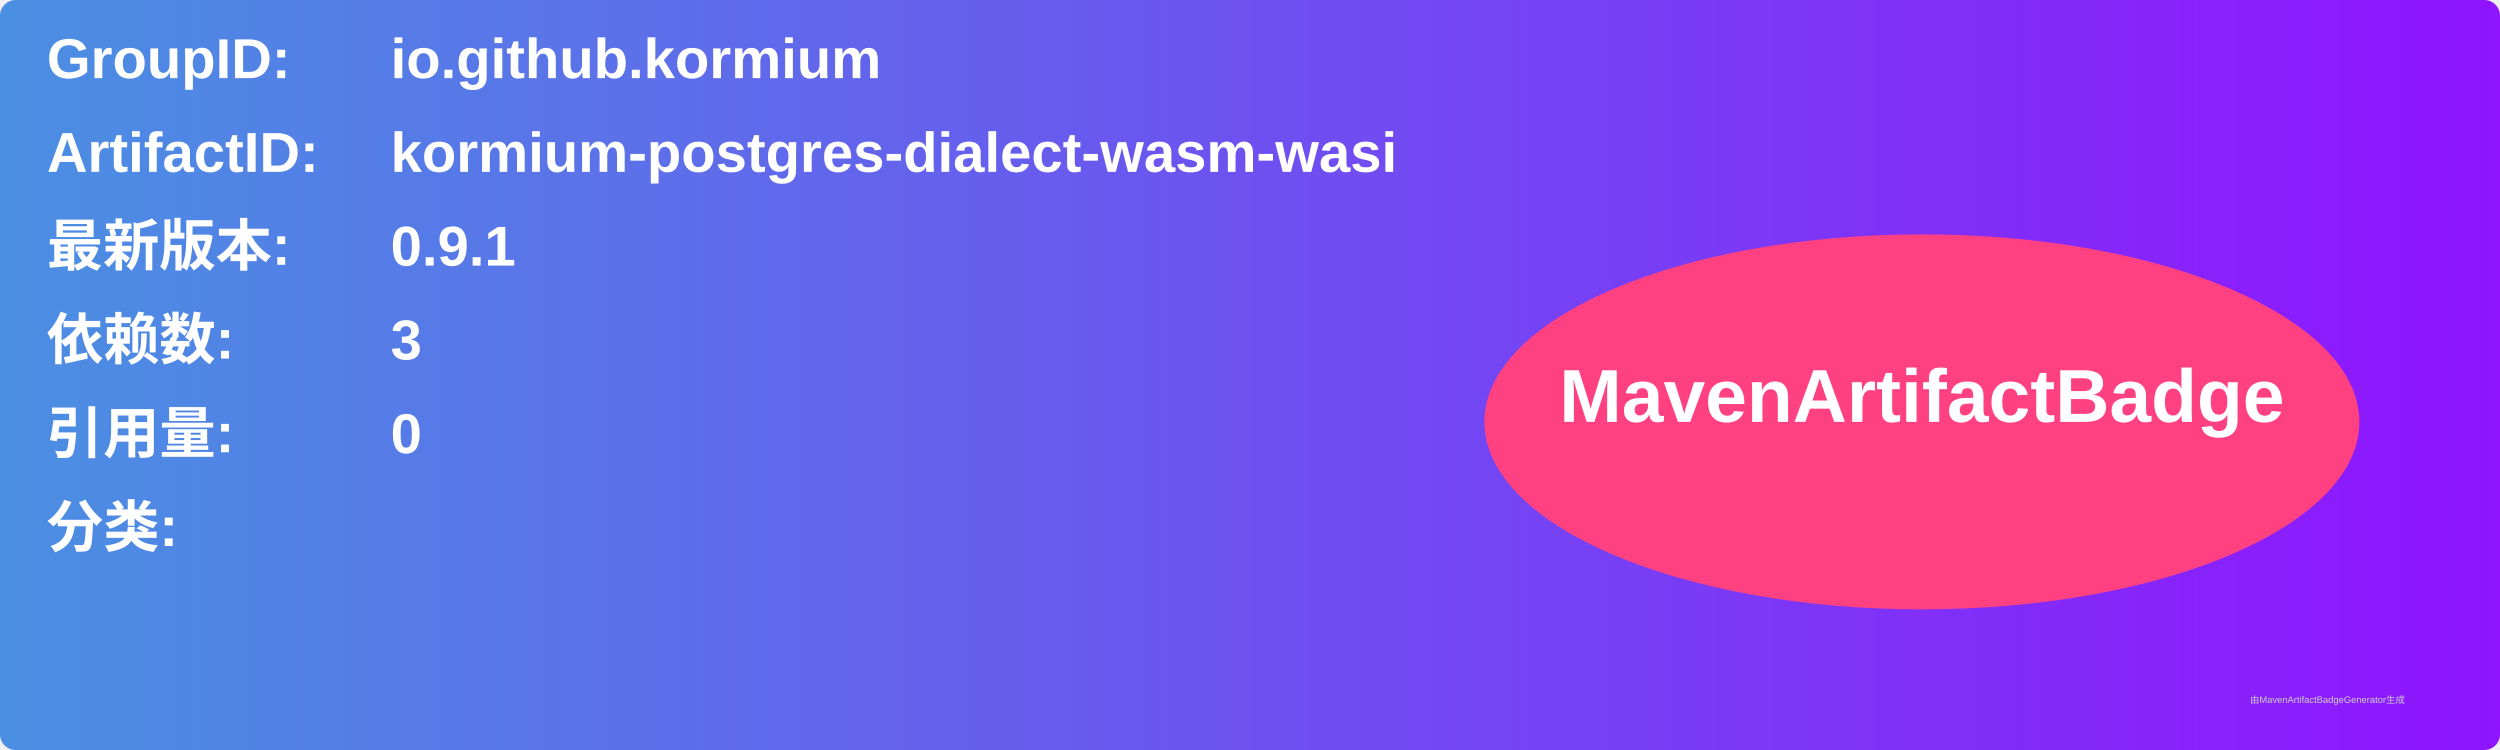
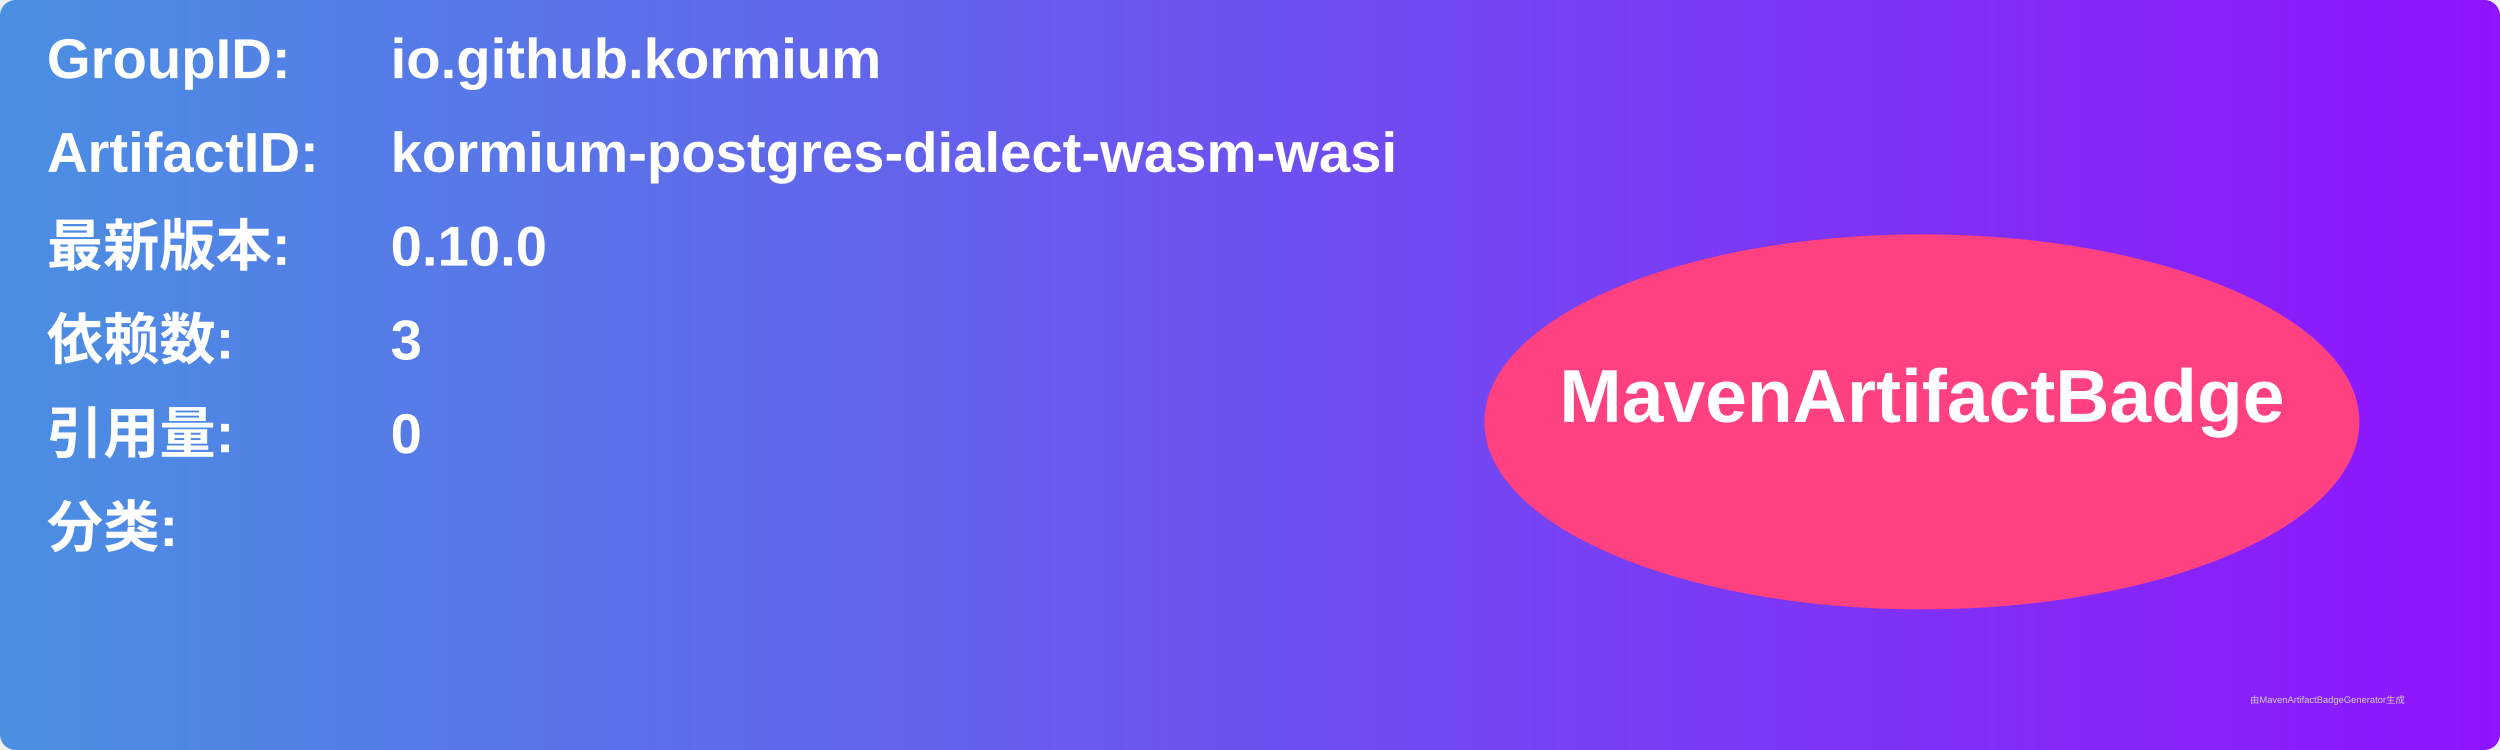
<svg xmlns="http://www.w3.org/2000/svg" width="800" height="240" viewBox="0 0 800 240">
  <linearGradient id="grad" x1="0%" y1="0%" x2="100%" y2="0%">
    <stop offset="0%" stop-color="#4a90e2" />
    <stop offset="100%" stop-color="#9013fe" />
  </linearGradient>
  <rect width="100%" height="100%" rx="5" ry="5" fill="url(#grad)" />
  <g transform="translate(15, 15)">
    <text x="0" y="10" font-family="Arial" font-size="18" fill="white" font-weight="bold" width="260">GroupID:</text>
    <text x="110" y="10" font-family="Arial" font-size="18" fill="white" font-weight="bold" width="460">io.github.kormium</text>
    <text x="0" y="40" font-family="Arial" font-size="18" fill="white" font-weight="bold" width="260">ArtifactID:</text>
    <text x="110" y="40" font-family="Arial" font-size="18" fill="white" font-weight="bold" width="460">kormium-postgres-dialect-wasm-wasi</text>
    <text x="0" y="70" font-family="Arial" font-size="18" fill="white" font-weight="bold">最新版本:</text>
    <text x="110" y="70" font-family="Arial" font-size="18" fill="white" font-weight="bold">
-       <tspan font-weight="bold">0.9.1</tspan>
+       <tspan font-weight="bold">0.10.0</tspan>
    </text>
    <text x="0" y="100" font-family="Arial" font-size="18" fill="white" font-weight="bold">依赖数: </text>
    <text x="110" y="100" font-family="Arial" font-size="18" fill="white">
      <tspan font-weight="bold">3</tspan>
    </text>
    <text x="0" y="130" font-family="Arial" font-size="18" fill="white" font-weight="bold">引用量: </text>
    <text x="110" y="130" font-family="Arial" font-size="18" fill="white">
      <tspan font-weight="bold">0</tspan>
    </text>
    <text x="0" y="160" font-family="Arial" font-size="18" fill="white" font-weight="bold">分类:</text>
    <text x="10" y="190" font-family="Arial" font-size="10" fill="white">
      <tspan font-weight="bold" />
    </text>
    <ellipse cx="600" cy="120" rx="140" ry="60" fill="#ff4081" />
    <text x="600" y="120" text-anchor="middle" font-family="Arial" font-size="24" fill="white" font-weight="bold">MavenArtifactBadge</text>
  </g>
  <text x="720" y="225" font-family="Arial" font-size="3" fill="#d0d0d0">由MavenArtifactBadgeGenerator生成</text>
</svg>
